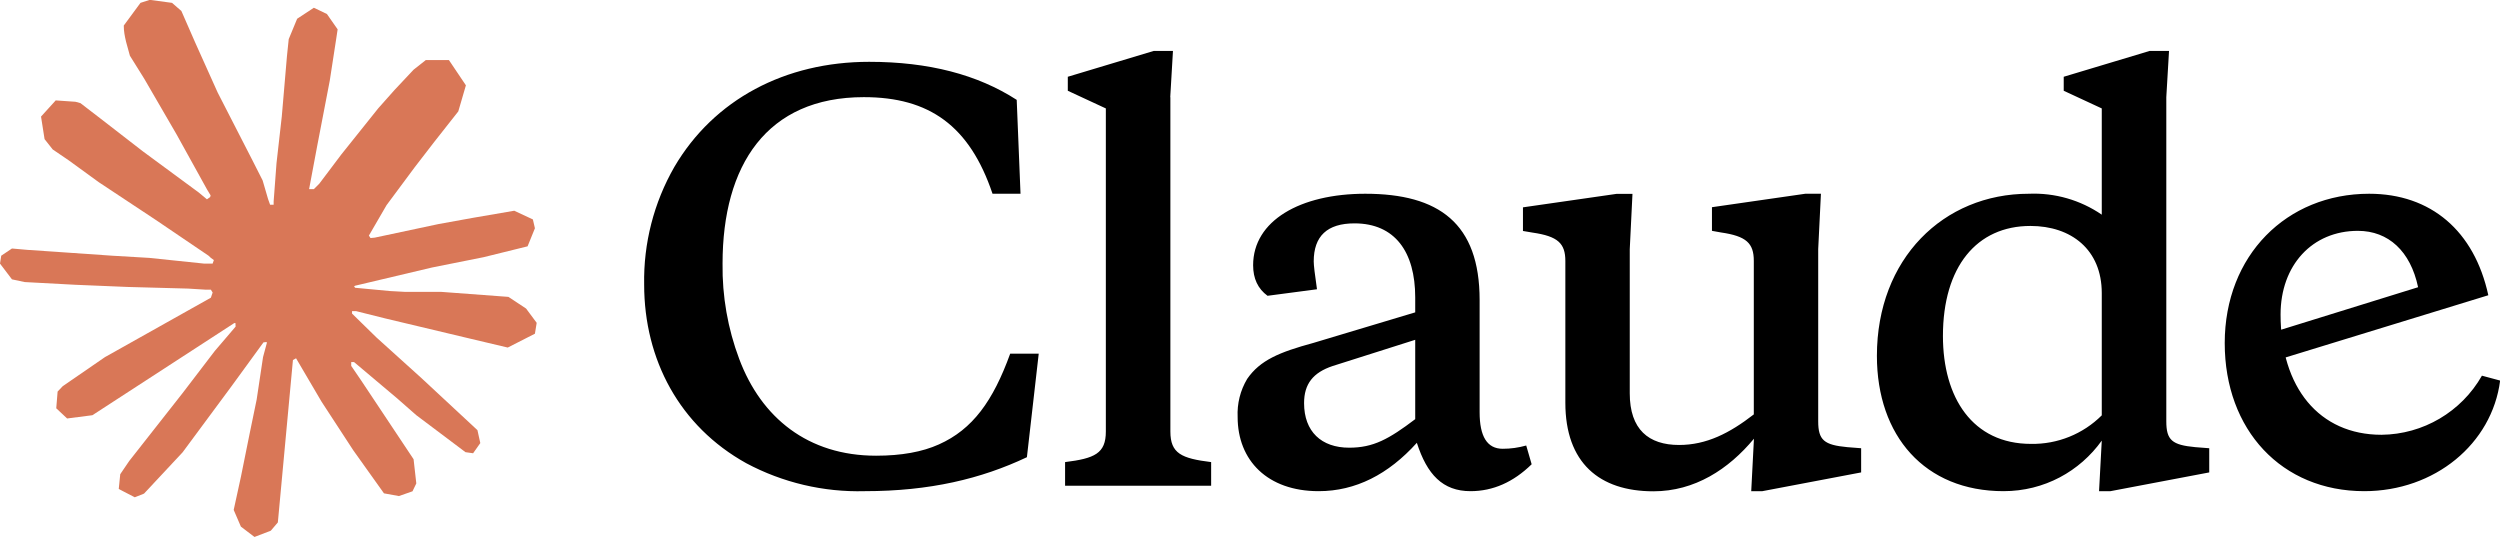
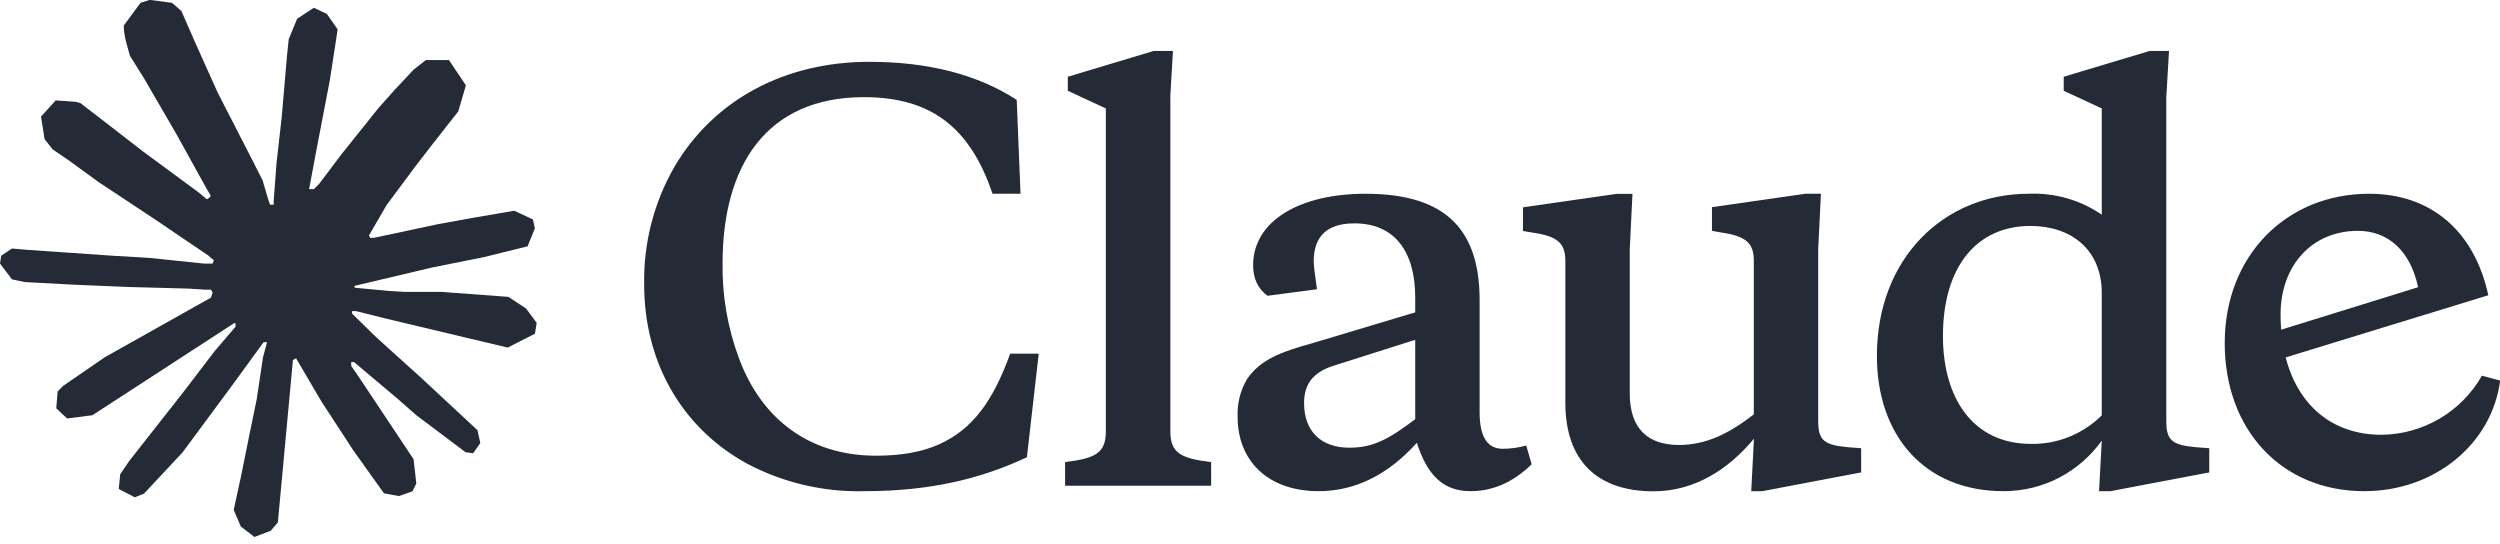
<svg xmlns="http://www.w3.org/2000/svg" viewBox="0 0 184 40" class="text-text-000 h-6 sm:h-7" fill="currentColor">
-   <path shape-rendering="optimizeQuality" fill="#D97757" d="m7.75 26.27 7.77-4.36.13-.38-.13-.21h-.38l-1.3-.08-4.44-.12-3.85-.16-3.73-.2-.94-.2L0 19.4l.09-.58.79-.53 1.13.1 2.5.17 3.75.26 2.72.16 4.03.42h.64l.09-.26-.22-.16-.17-.16-3.88-2.63-4.2-2.78-2.2-1.6L3.88 11l-.6-.76-.26-1.66L4.1 7.39l1.45.1.37.1 1.47 1.13 3.14 2.43 4.1 3.02.6.5.24-.17.03-.12-.27-.45L13 9.9l-2.38-4.1-1.06-1.7-.28-1.02c-.1-.42-.17-.77-.17-1.2L10.34.21l.68-.22 1.64.22.69.6 1.02 2.33 1.65 3.67 2.56 4.99.75 1.48.4 1.37.15.42h.26v-.24l.21-2.81.39-3.45.38-4.44.13-1.25.62-1.5L23.1.57l.96.46.79 1.13-.11.73-.47 3.05-.92 4.78-.6 3.2h.35l.4-.4 1.62-2.15 2.72-3.4 1.2-1.35 1.4-1.49.9-.71h1.7l1.25 1.86-.56 1.92-1.75 2.22-1.45 1.88-2.08 2.8-1.3 2.24.12.18.31-.03 4.7-1 2.54-.46 3.03-.52 1.37.64.15.65-.54 1.33-3.24.8-3.8.76-5.66 1.34-.07.05.08.1 2.55.24 1.09.06h2.67l4.97.37 1.3.86.78 1.05-.13.8-2 1.02-2.7-.64-6.3-1.5-2.16-.54h-.3v.18l1.8 1.76 3.3 2.98 4.13 3.84.21.95-.53.75-.56-.08-3.63-2.73-1.4-1.23-3.17-2.67h-.21v.28l.73 1.07 3.86 5.8.2 1.78-.28.58-1 .35-1.1-.2L26 33.14l-2.33-3.57-1.88-3.2-.23.13-1.11 11.95-.52.61-1.2.46-1-.76-.53-1.23.53-2.43.64-3.17.52-2.52.47-3.13.28-1.04-.02-.07-.23.03-2.36 3.24-3.59 4.85-2.84 3.04-.68.27-1.18-.61.11-1.09.66-.97 3.93-5 2.37-3.1 1.53-1.79-.01-.26h-.09L6.8 30.56l-1.86.24-.8-.75.1-1.23.38-.4 3.14-2.16Z" />
-   <path shape-rendering="optimizeQuality" d="M64.48 33.54c-5.02 0-8.45-2.8-10.07-7.11a19.19 19.19 0 0 1-1.23-7.03c0-7.23 3.24-12.25 10.4-12.25 4.81 0 7.78 2.1 9.47 7.11h2.06l-.28-6.91c-2.88-1.86-6.48-2.8-10.86-2.8-6.17 0-11.42 2.76-14.34 7.74a16.77 16.77 0 0 0-2.22 8.65c0 5.53 2.61 10.43 7.51 13.15a17.51 17.51 0 0 0 8.73 2.06c4.78 0 8.57-.91 11.93-2.5l.87-7.62h-2.1c-1.26 3.48-2.76 5.57-5.25 6.68-1.22.55-2.76.83-4.62.83ZM86.13 7.15l.2-3.4h-1.42l-6.32 1.9v1.03l2.8 1.3v23.78c0 1.62-.83 1.98-3 2.25v1.74h10.75v-1.74c-2.18-.27-3-.63-3-2.25V7.16Zm42.75 29h.83l7.27-1.38v-1.78l-1.02-.08c-1.7-.16-2.14-.51-2.14-1.9V18.33l.2-4.07h-1.15l-6.87.99v1.74l.67.12c1.86.27 2.41.79 2.41 2.09v11.3c-1.78 1.38-3.48 2.25-5.5 2.25-2.24 0-3.63-1.14-3.63-3.8V18.34l.2-4.07h-1.18l-6.88.99v1.74l.71.12c1.86.27 2.41.79 2.41 2.09v10.43c0 4.42 2.5 6.52 6.48 6.52 3.04 0 5.53-1.62 7.4-3.87l-.2 3.87ZM108.9 22.08c0-5.65-3-7.82-8.42-7.82-4.78 0-8.25 1.98-8.25 5.26 0 .98.35 1.73 1.06 2.25l3.64-.48c-.16-1.1-.24-1.77-.24-2.05 0-1.86.99-2.8 3-2.8 2.97 0 4.47 2.09 4.47 5.45v1.1l-7.5 2.25c-2.5.68-3.92 1.27-4.87 2.65a5 5 0 0 0-.7 2.8c0 3.2 2.2 5.46 5.96 5.46 2.72 0 5.13-1.23 7.23-3.56.75 2.33 1.9 3.56 3.95 3.56 1.66 0 3.16-.67 4.5-1.98l-.4-1.38c-.58.16-1.14.24-1.73.24-1.15 0-1.7-.91-1.7-2.69v-8.26Zm-9.6 10.87c-2.05 0-3.32-1.19-3.32-3.28 0-1.42.67-2.25 2.1-2.73l6.08-1.93v5.84c-1.94 1.47-3.08 2.1-4.86 2.1Zm63.3 1.82v-1.78l-1.03-.08c-1.7-.16-2.13-.51-2.13-1.9V7.15l.2-3.4h-1.43l-6.32 1.9v1.03l2.8 1.3v7.82a8.83 8.83 0 0 0-5.37-1.54c-6.28 0-11.18 4.78-11.18 11.93 0 5.89 3.52 9.96 9.32 9.96 3 0 5.61-1.46 7.23-3.72l-.2 3.72h.84l7.27-1.38Zm-13.16-18.14c3 0 5.25 1.74 5.25 4.94v9a7.2 7.2 0 0 1-5.21 2.1c-4.3 0-6.48-3.4-6.48-7.94 0-5.1 2.49-8.1 6.44-8.1Zm28.53 4.5c-.56-2.64-2.18-4.14-4.43-4.14-3.36 0-5.69 2.53-5.69 6.16 0 5.37 2.84 8.85 7.43 8.85a8.6 8.6 0 0 0 7.39-4.35l1.34.36c-.6 4.66-4.82 8.14-10 8.14-6.08 0-10.27-4.5-10.27-10.9 0-6.45 4.55-10.99 10.63-10.99 4.54 0 7.74 2.73 8.77 7.47l-15.84 4.86v-2.14l10.67-3.31Z" />
+   <path shape-rendering="optimizeQuality" fill="#242A36" d="m7.75 26.27 7.77-4.36.13-.38-.13-.21h-.38l-1.3-.08-4.44-.12-3.85-.16-3.73-.2-.94-.2L0 19.4l.09-.58.79-.53 1.13.1 2.5.17 3.75.26 2.72.16 4.03.42h.64l.09-.26-.22-.16-.17-.16-3.88-2.63-4.2-2.78-2.2-1.6L3.88 11l-.6-.76-.26-1.66L4.1 7.39l1.45.1.37.1 1.47 1.13 3.14 2.43 4.1 3.02.6.5.24-.17.03-.12-.27-.45L13 9.9l-2.38-4.1-1.06-1.7-.28-1.02c-.1-.42-.17-.77-.17-1.2L10.34.21l.68-.22 1.64.22.69.6 1.02 2.33 1.65 3.67 2.56 4.99.75 1.48.4 1.37.15.42h.26v-.24l.21-2.81.39-3.45.38-4.44.13-1.25.62-1.5L23.1.57l.96.46.79 1.13-.11.73-.47 3.05-.92 4.78-.6 3.2h.35l.4-.4 1.62-2.15 2.72-3.4 1.2-1.35 1.4-1.49.9-.71h1.7l1.25 1.86-.56 1.92-1.75 2.22-1.45 1.88-2.08 2.8-1.3 2.24.12.18.31-.03 4.7-1 2.54-.46 3.03-.52 1.37.64.15.65-.54 1.33-3.24.8-3.8.76-5.66 1.34-.07.05.08.1 2.55.24 1.09.06h2.67l4.97.37 1.3.86.78 1.05-.13.8-2 1.02-2.7-.64-6.3-1.5-2.16-.54h-.3v.18l1.8 1.76 3.3 2.98 4.13 3.84.21.95-.53.75-.56-.08-3.63-2.73-1.4-1.23-3.17-2.67h-.21v.28l.73 1.07 3.86 5.8.2 1.78-.28.58-1 .35-1.1-.2L26 33.14l-2.33-3.57-1.88-3.2-.23.13-1.11 11.95-.52.61-1.2.46-1-.76-.53-1.23.53-2.43.64-3.17.52-2.52.47-3.13.28-1.04-.02-.07-.23.03-2.36 3.24-3.59 4.85-2.84 3.04-.68.27-1.18-.61.11-1.09.66-.97 3.93-5 2.37-3.1 1.53-1.79-.01-.26h-.09L6.8 30.56l-1.86.24-.8-.75.1-1.23.38-.4 3.14-2.16Z" />
+   <path shape-rendering="optimizeQuality" fill="#242A36" d="M64.48 33.54c-5.02 0-8.45-2.8-10.07-7.11a19.19 19.19 0 0 1-1.23-7.03c0-7.23 3.24-12.25 10.4-12.25 4.81 0 7.78 2.1 9.47 7.11h2.06l-.28-6.91c-2.88-1.86-6.48-2.8-10.86-2.8-6.17 0-11.42 2.76-14.34 7.74a16.77 16.77 0 0 0-2.22 8.65c0 5.53 2.61 10.43 7.51 13.15a17.51 17.51 0 0 0 8.73 2.06c4.78 0 8.57-.91 11.93-2.5l.87-7.62h-2.1c-1.26 3.48-2.76 5.57-5.25 6.68-1.22.55-2.76.83-4.62.83ZM86.13 7.15l.2-3.4h-1.42l-6.32 1.9v1.03l2.8 1.3v23.78c0 1.62-.83 1.98-3 2.25v1.74h10.75v-1.74c-2.18-.27-3-.63-3-2.25V7.16Zm42.75 29h.83l7.27-1.38v-1.78l-1.02-.08c-1.7-.16-2.14-.51-2.14-1.9V18.33l.2-4.07h-1.15l-6.87.99v1.74l.67.12c1.86.27 2.41.79 2.41 2.09v11.3c-1.78 1.38-3.48 2.25-5.5 2.25-2.24 0-3.63-1.14-3.63-3.8V18.34l.2-4.07h-1.18l-6.88.99v1.74l.71.12c1.86.27 2.41.79 2.41 2.09v10.43c0 4.42 2.5 6.52 6.48 6.52 3.04 0 5.53-1.62 7.4-3.87l-.2 3.87ZM108.9 22.08c0-5.65-3-7.82-8.42-7.82-4.78 0-8.25 1.98-8.25 5.26 0 .98.35 1.73 1.06 2.25l3.64-.48c-.16-1.1-.24-1.77-.24-2.05 0-1.86.99-2.8 3-2.8 2.97 0 4.47 2.09 4.47 5.45v1.1l-7.5 2.25c-2.5.68-3.92 1.27-4.87 2.65a5 5 0 0 0-.7 2.8c0 3.2 2.2 5.46 5.96 5.46 2.72 0 5.13-1.23 7.23-3.56.75 2.33 1.9 3.56 3.95 3.56 1.66 0 3.16-.67 4.5-1.98l-.4-1.38c-.58.16-1.14.24-1.73.24-1.15 0-1.7-.91-1.7-2.69v-8.26Zm-9.6 10.87c-2.05 0-3.32-1.19-3.32-3.28 0-1.42.67-2.25 2.1-2.73l6.08-1.93v5.84c-1.94 1.47-3.08 2.1-4.86 2.1Zm63.3 1.82v-1.78l-1.03-.08c-1.7-.16-2.13-.51-2.13-1.9V7.15l.2-3.4h-1.43l-6.32 1.9v1.03l2.8 1.3v7.82a8.83 8.83 0 0 0-5.37-1.54c-6.28 0-11.18 4.78-11.18 11.93 0 5.89 3.52 9.96 9.32 9.96 3 0 5.61-1.46 7.23-3.72l-.2 3.72h.84l7.27-1.38Zm-13.16-18.14c3 0 5.25 1.74 5.25 4.94v9a7.2 7.2 0 0 1-5.21 2.1c-4.3 0-6.48-3.4-6.48-7.94 0-5.1 2.49-8.1 6.44-8.1Zm28.53 4.5c-.56-2.64-2.18-4.14-4.43-4.14-3.36 0-5.69 2.53-5.69 6.16 0 5.37 2.84 8.85 7.43 8.85a8.6 8.6 0 0 0 7.39-4.35l1.34.36c-.6 4.66-4.82 8.14-10 8.14-6.08 0-10.27-4.5-10.27-10.9 0-6.45 4.55-10.99 10.63-10.99 4.54 0 7.74 2.73 8.77 7.47l-15.84 4.86v-2.14l10.67-3.31Z" />
</svg>
